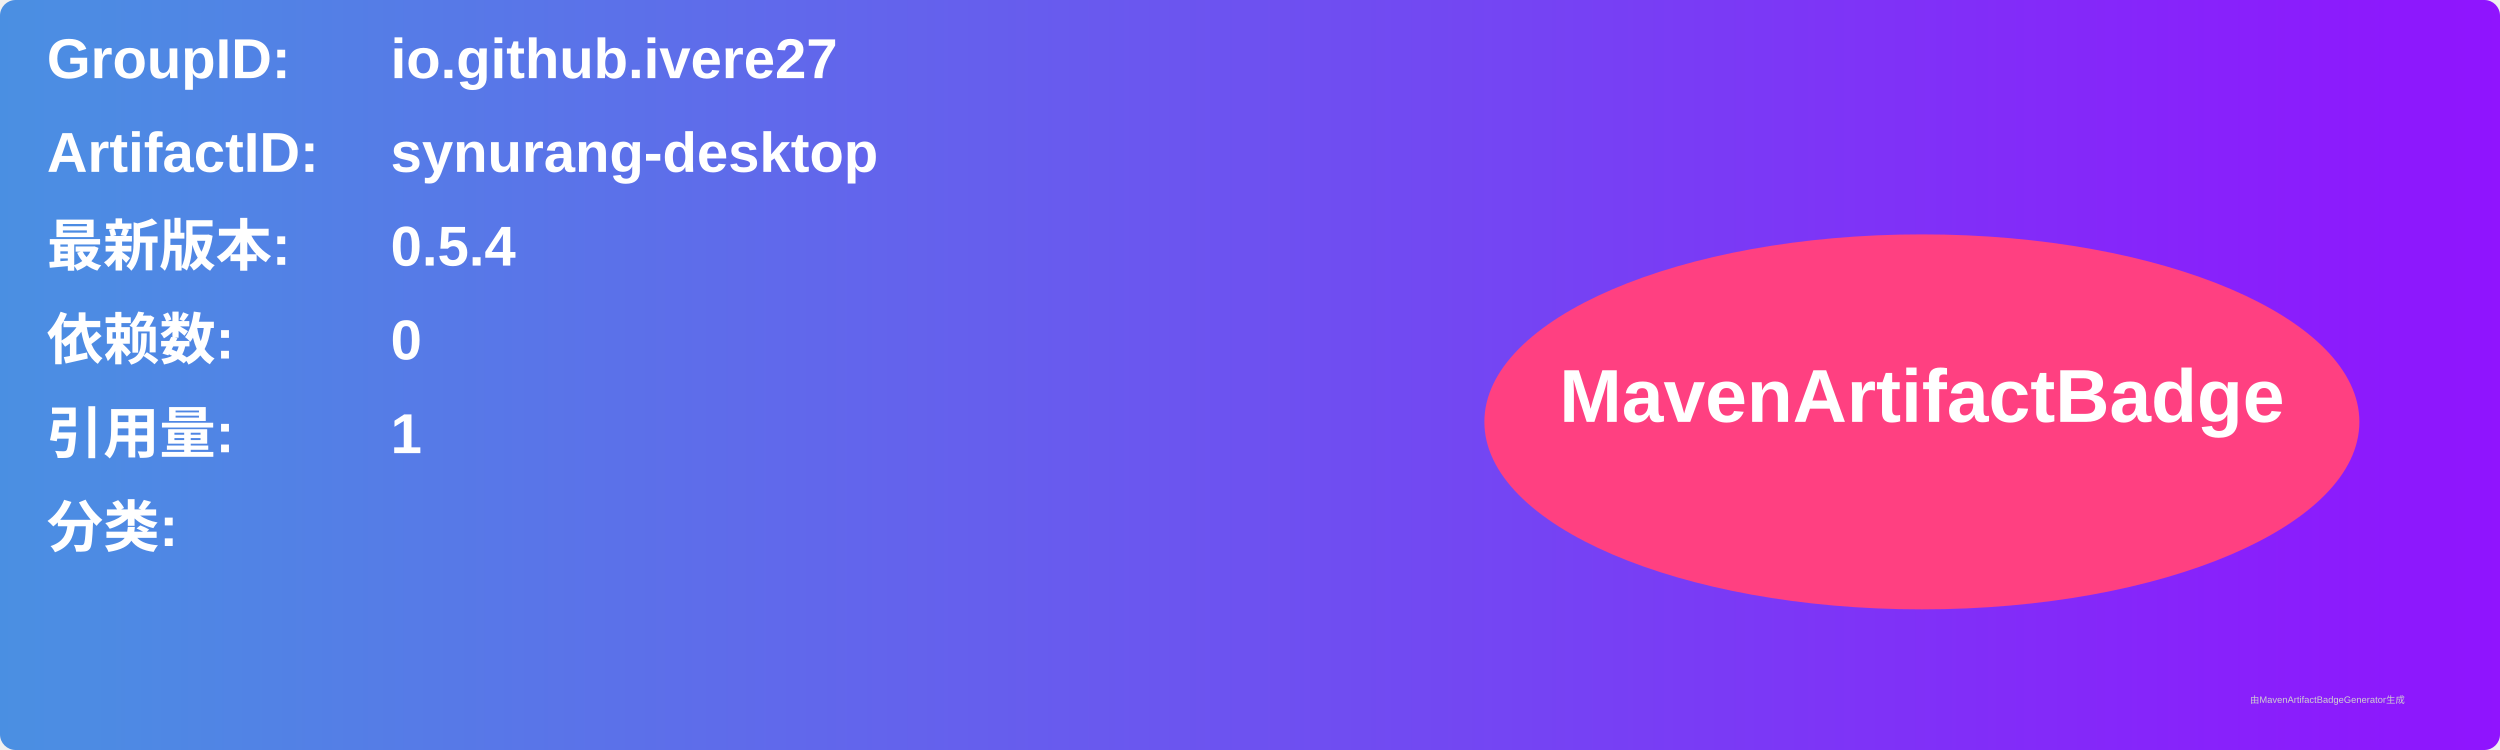
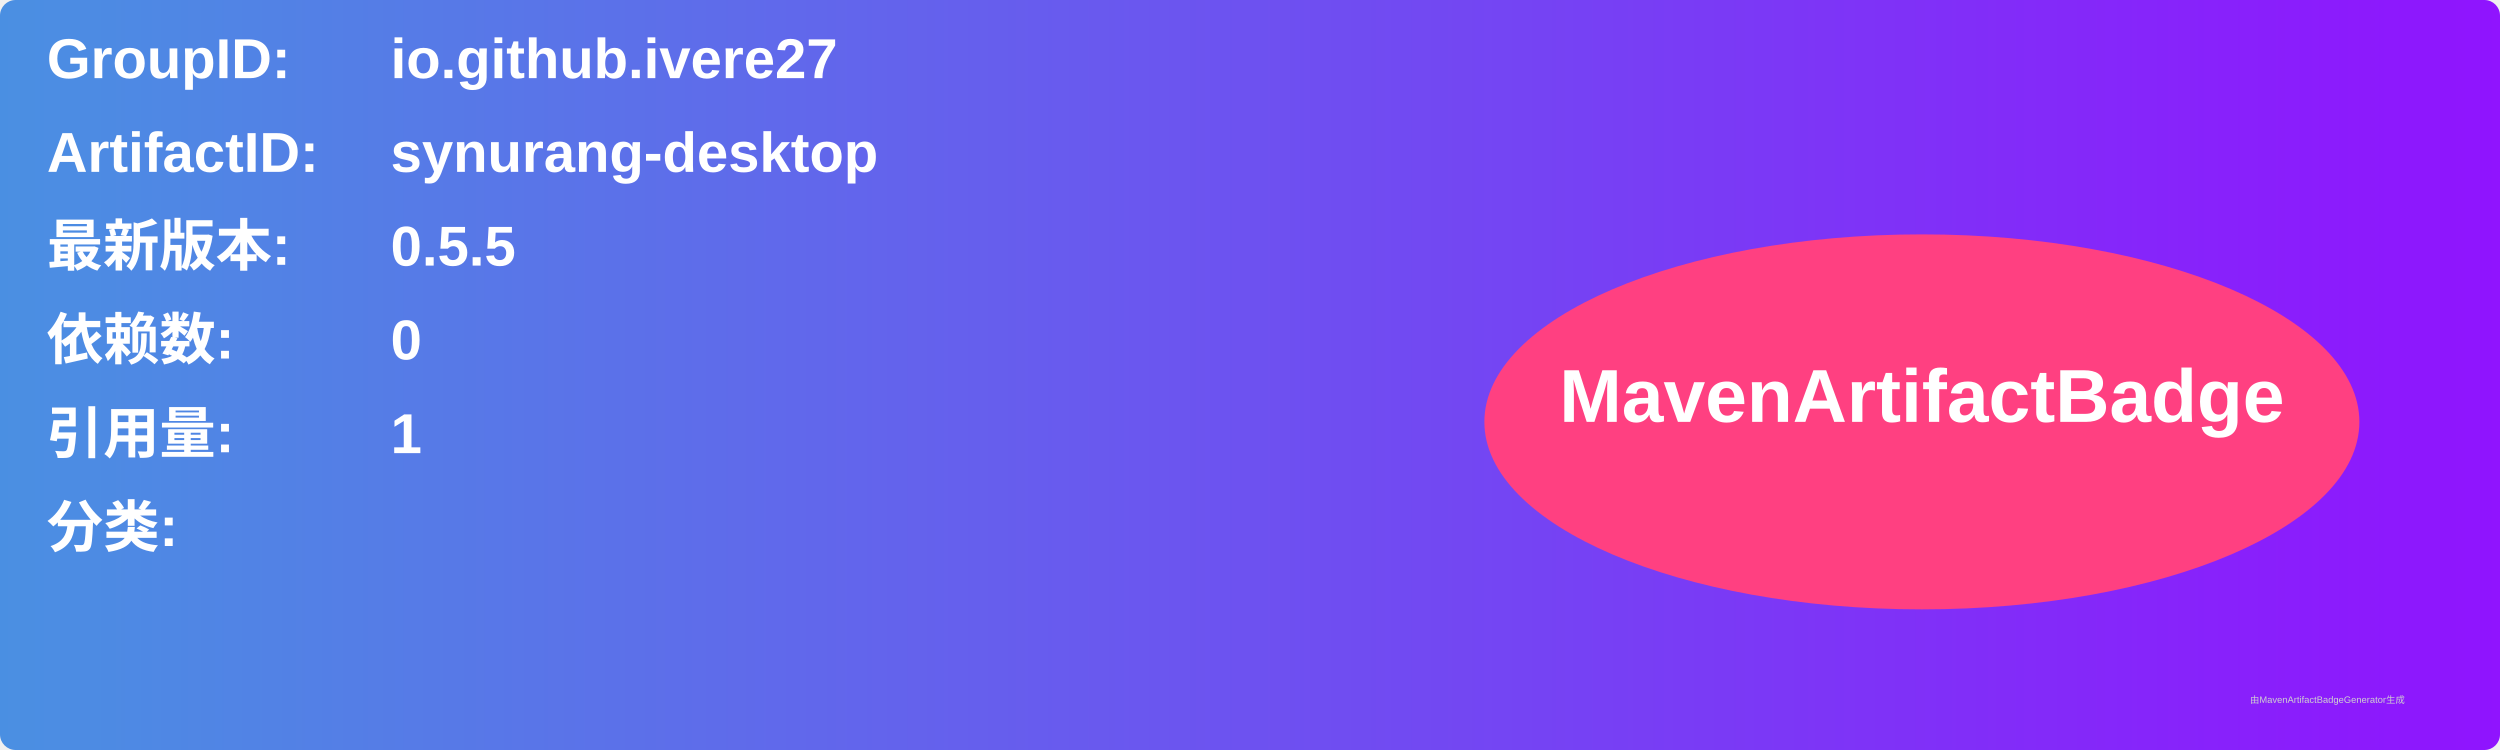
<svg xmlns="http://www.w3.org/2000/svg" width="800" height="240" viewBox="0 0 800 240">
  <linearGradient id="grad" x1="0%" y1="0%" x2="100%" y2="0%">
    <stop offset="0%" stop-color="#4a90e2" />
    <stop offset="100%" stop-color="#9013fe" />
  </linearGradient>
  <rect width="100%" height="100%" rx="5" ry="5" fill="url(#grad)" />
  <g transform="translate(15, 15)">
    <text x="0" y="10" font-family="Arial" font-size="18" fill="white" font-weight="bold" width="260">GroupID:</text>
    <text x="110" y="10" font-family="Arial" font-size="18" fill="white" font-weight="bold" width="460">io.github.ivere27</text>
    <text x="0" y="40" font-family="Arial" font-size="18" fill="white" font-weight="bold" width="260">ArtifactID:</text>
    <text x="110" y="40" font-family="Arial" font-size="18" fill="white" font-weight="bold" width="460">synurang-desktop</text>
    <text x="0" y="70" font-family="Arial" font-size="18" fill="white" font-weight="bold">最新版本:</text>
    <text x="110" y="70" font-family="Arial" font-size="18" fill="white" font-weight="bold">
-       <tspan font-weight="bold">0.5.4</tspan>
+       <tspan font-weight="bold">0.5.5</tspan>
    </text>
    <text x="0" y="100" font-family="Arial" font-size="18" fill="white" font-weight="bold">依赖数: </text>
    <text x="110" y="100" font-family="Arial" font-size="18" fill="white">
      <tspan font-weight="bold">0</tspan>
    </text>
    <text x="0" y="130" font-family="Arial" font-size="18" fill="white" font-weight="bold">引用量: </text>
    <text x="110" y="130" font-family="Arial" font-size="18" fill="white">
      <tspan font-weight="bold">1</tspan>
    </text>
    <text x="0" y="160" font-family="Arial" font-size="18" fill="white" font-weight="bold">分类:</text>
    <text x="10" y="190" font-family="Arial" font-size="10" fill="white">
      <tspan font-weight="bold" />
    </text>
    <ellipse cx="600" cy="120" rx="140" ry="60" fill="#ff4081" />
    <text x="600" y="120" text-anchor="middle" font-family="Arial" font-size="24" fill="white" font-weight="bold">MavenArtifactBadge</text>
  </g>
  <text x="720" y="225" font-family="Arial" font-size="3" fill="#d0d0d0">由MavenArtifactBadgeGenerator生成</text>
</svg>
